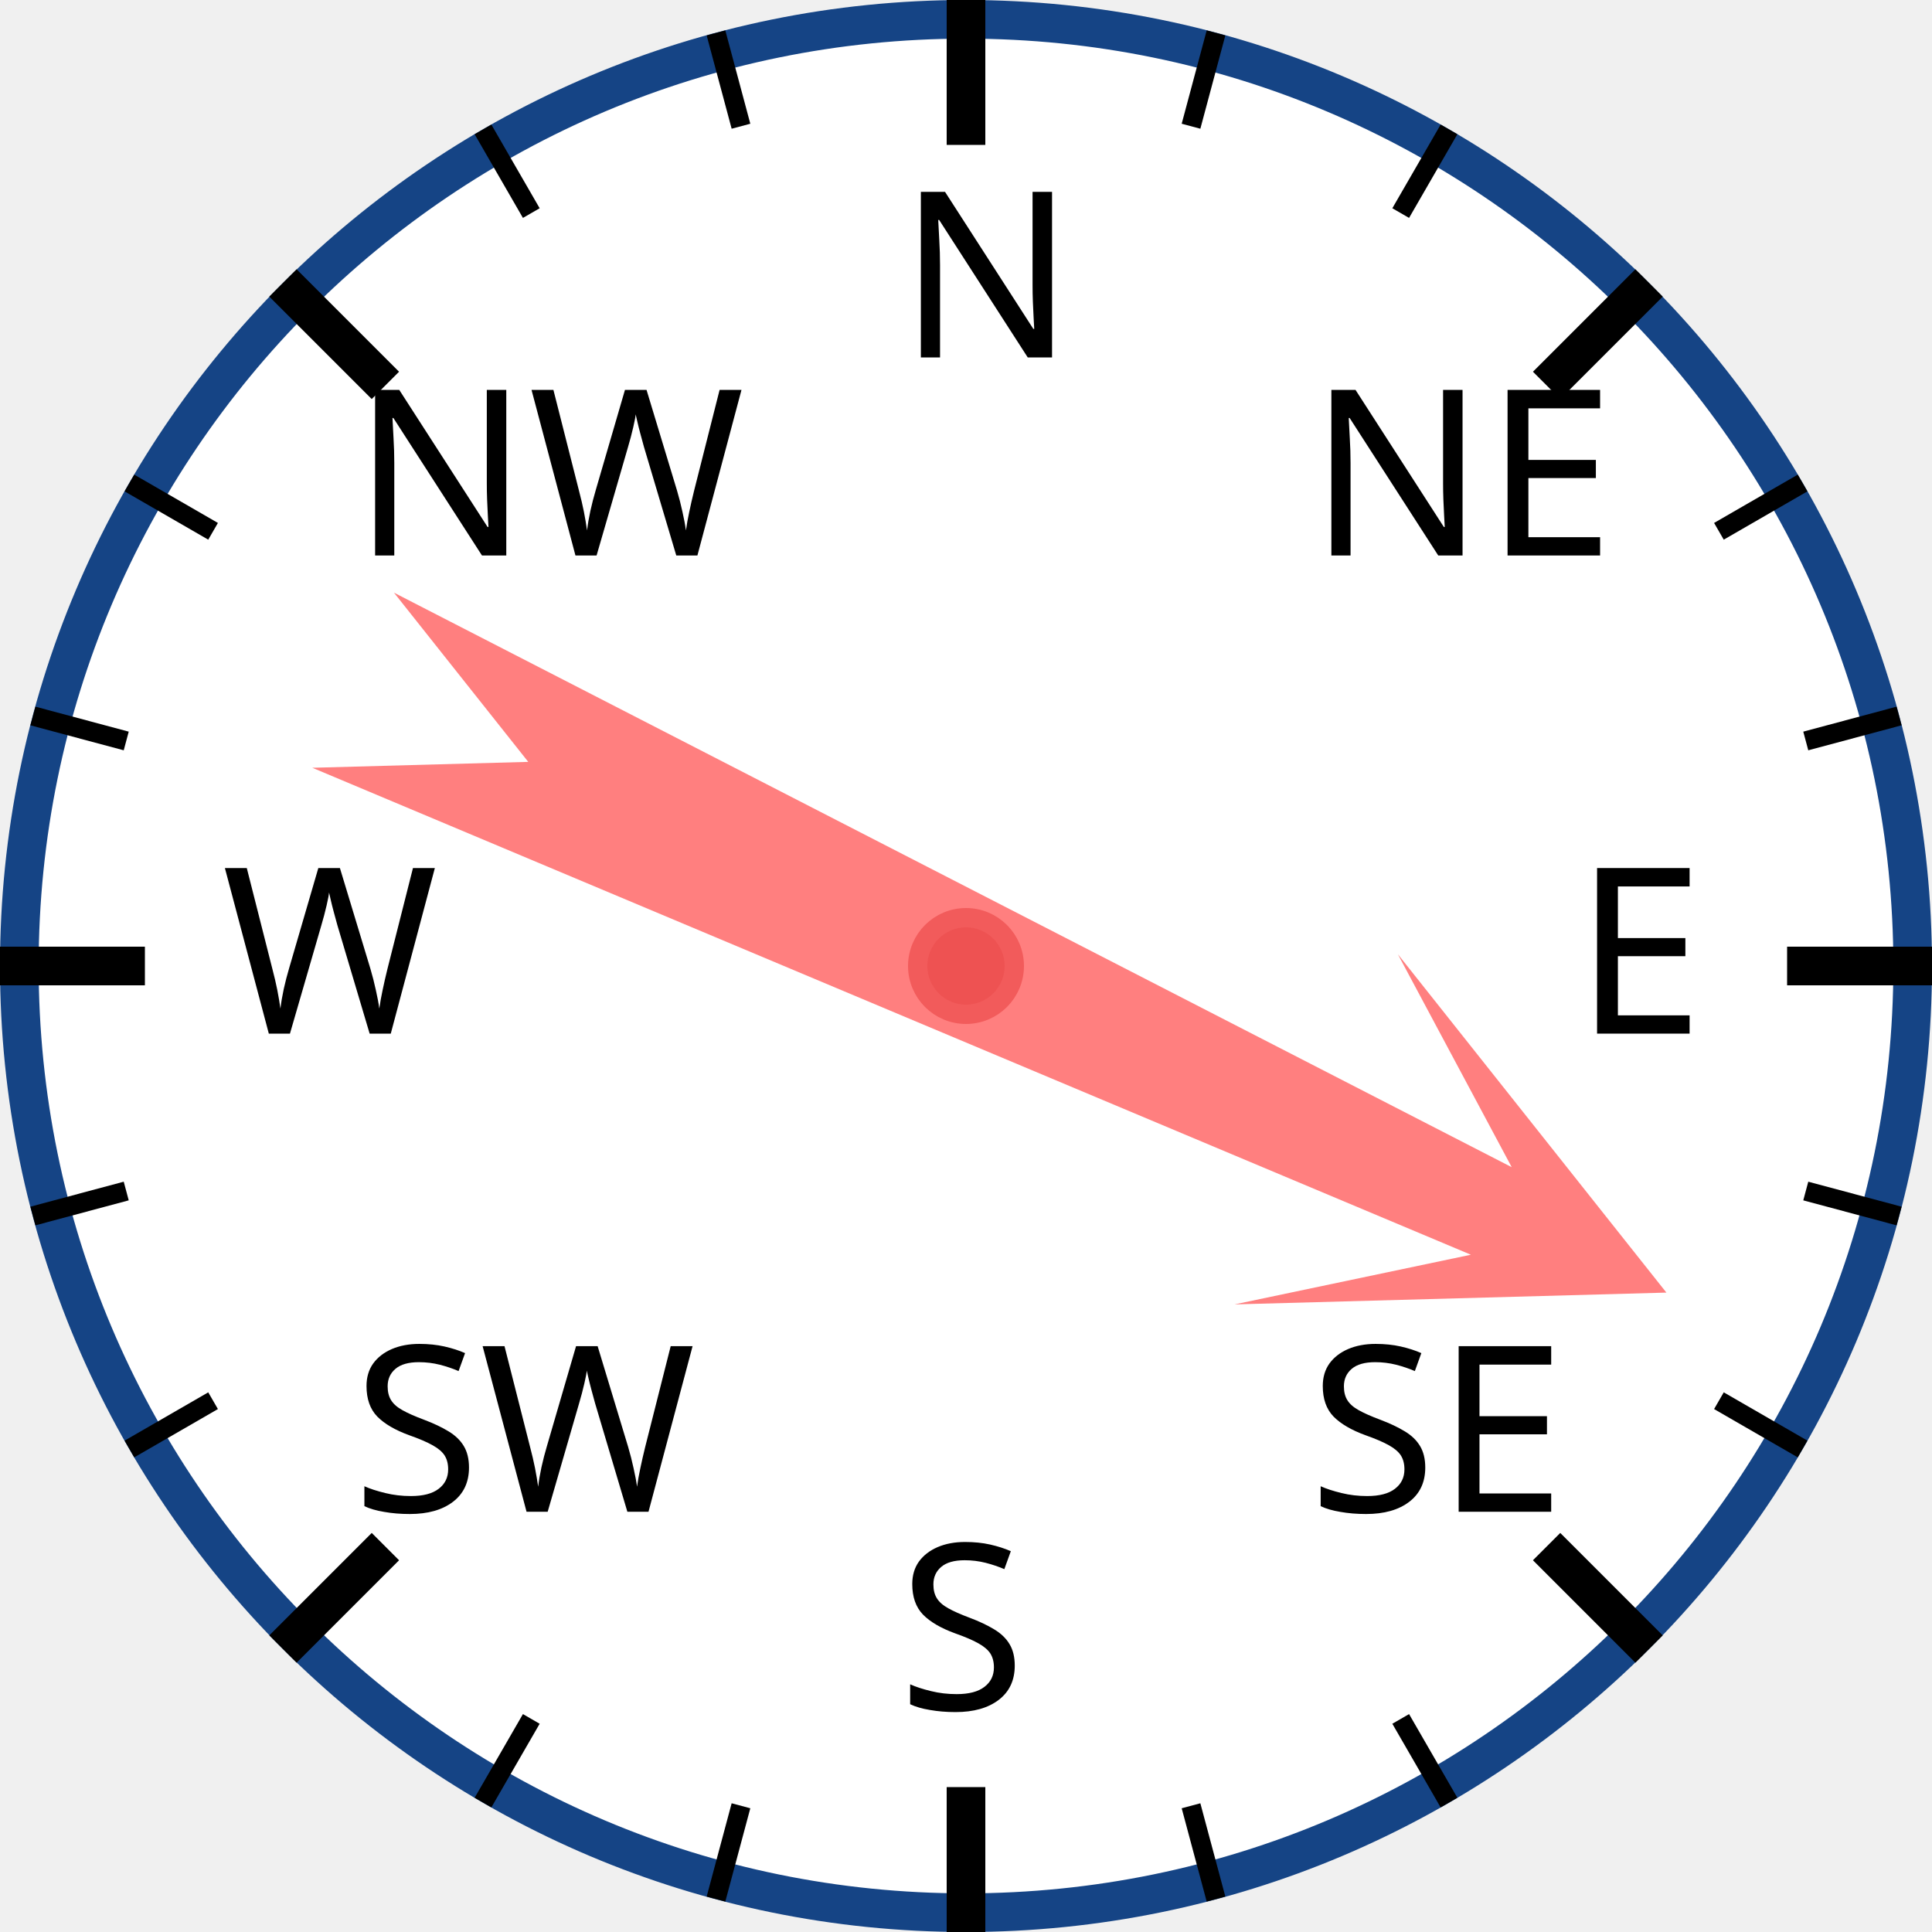
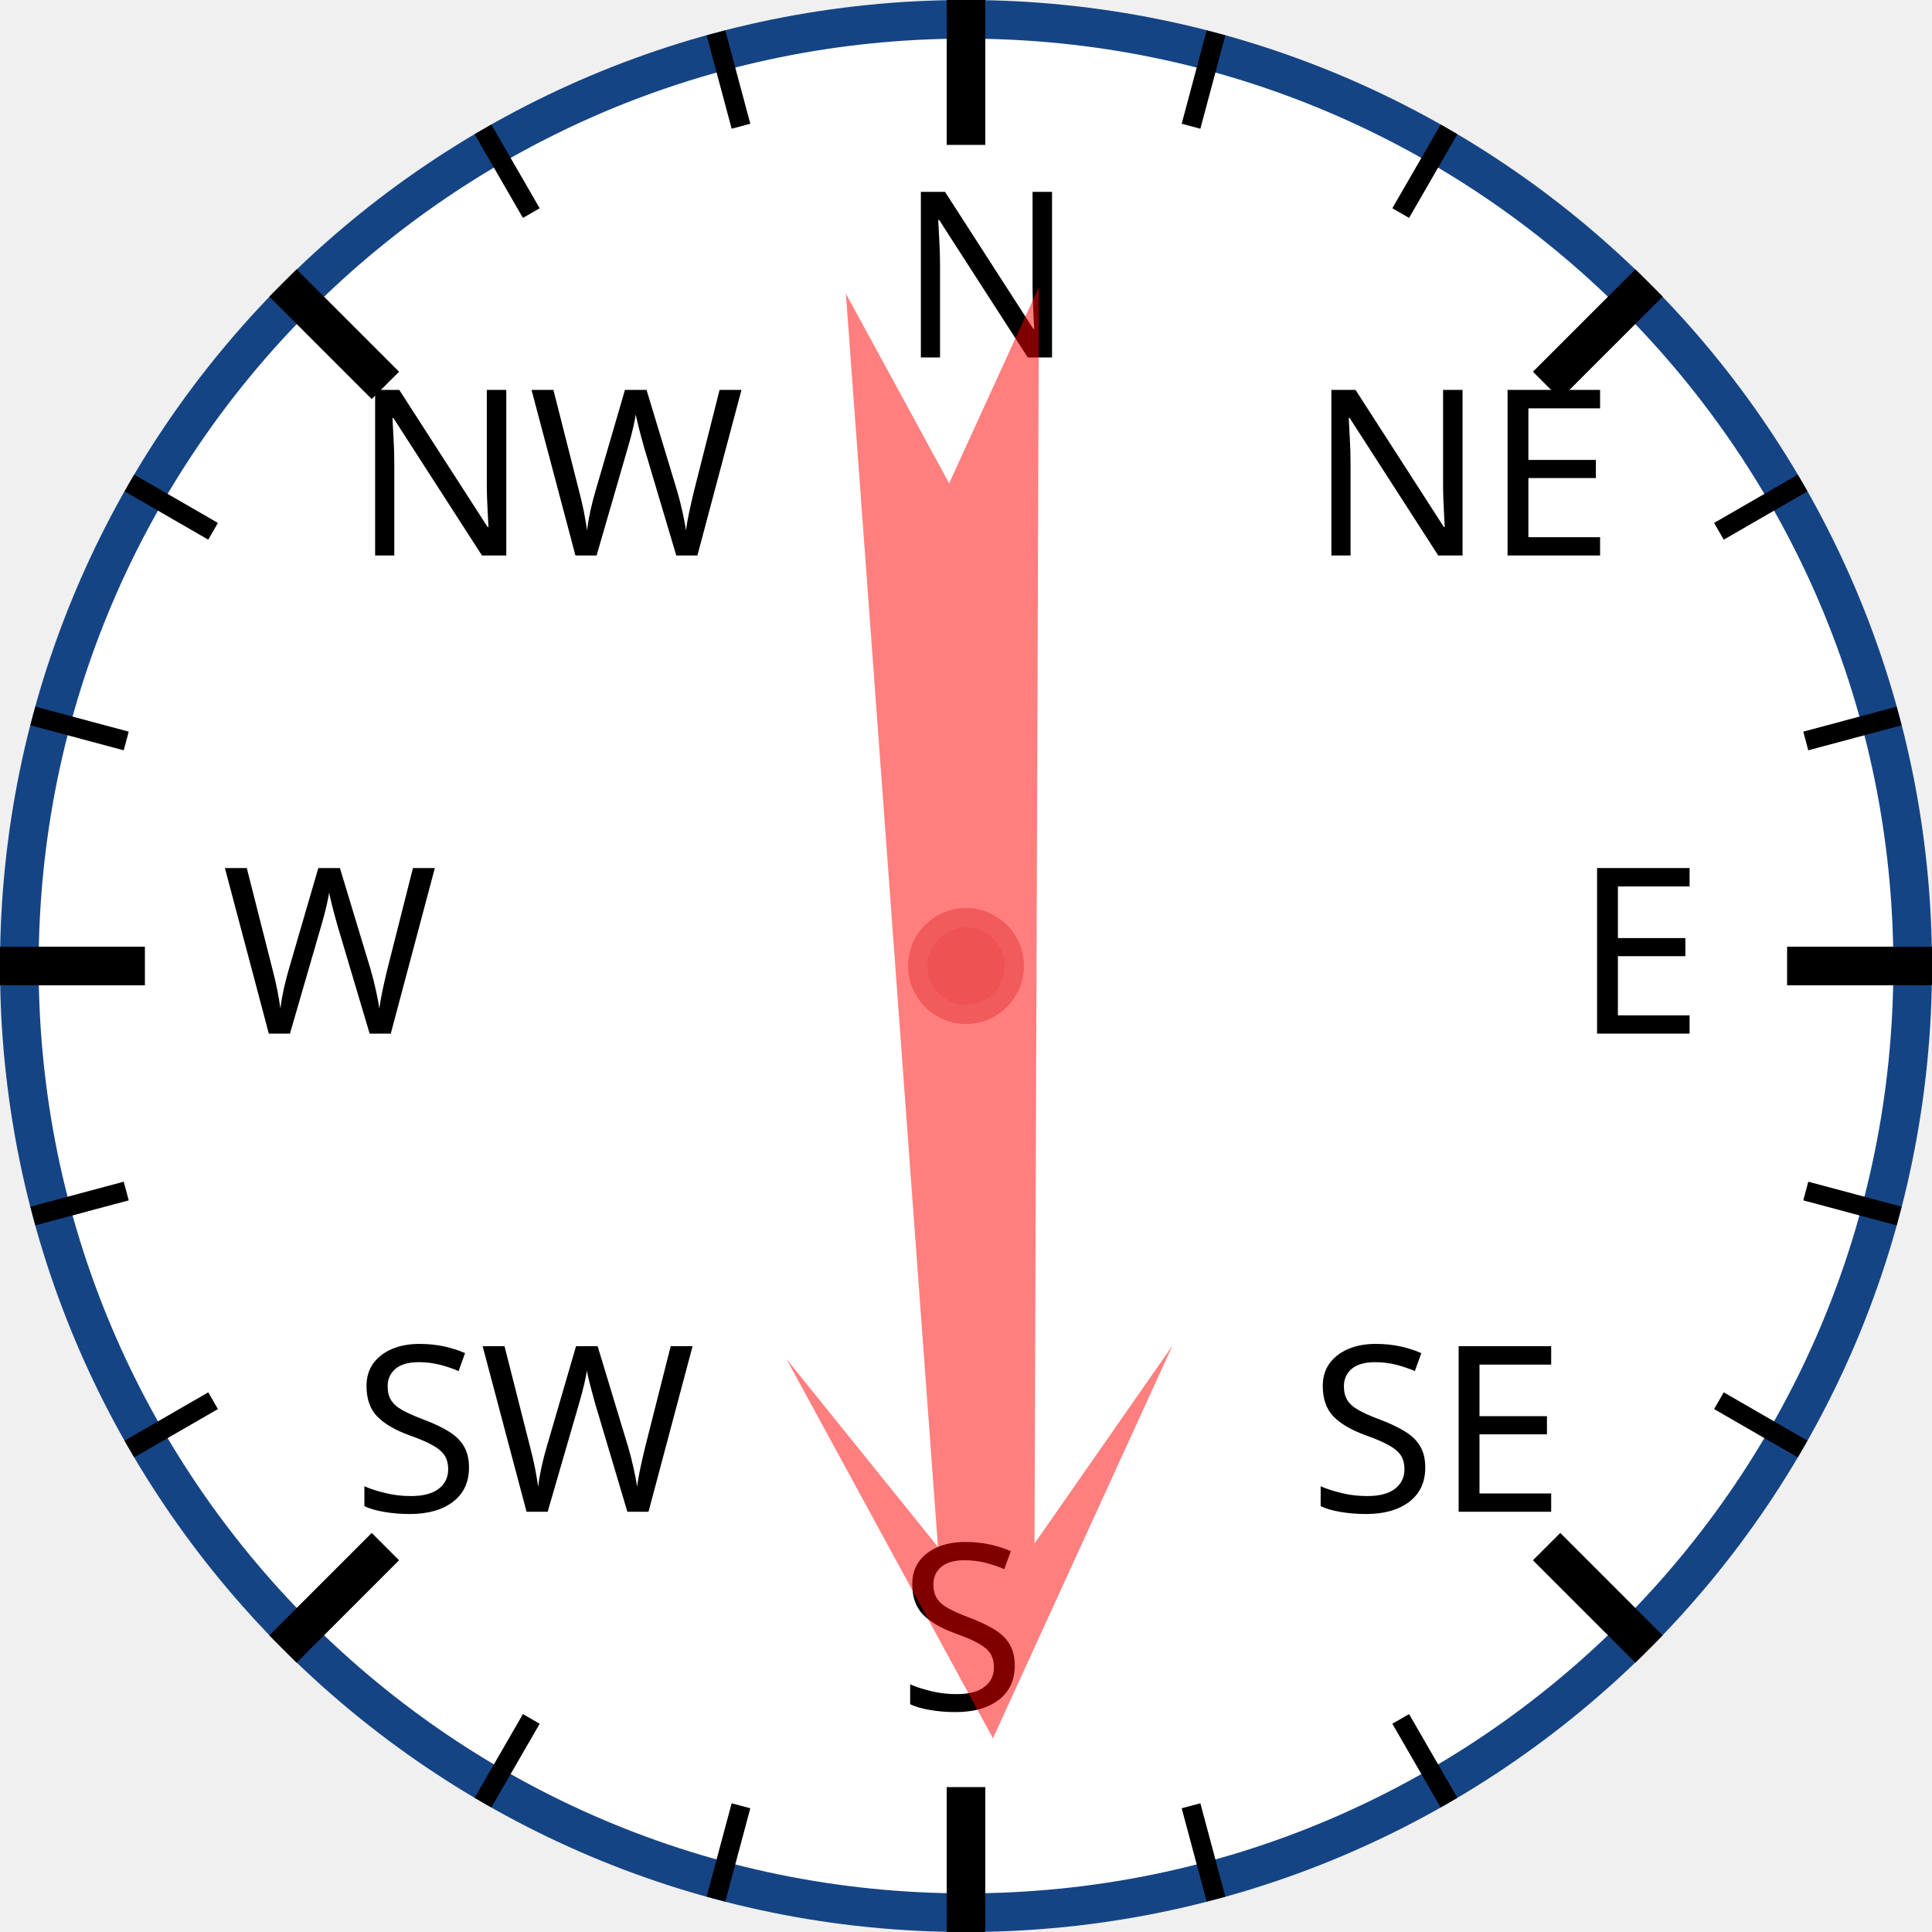
<svg xmlns="http://www.w3.org/2000/svg" width="120px" height="120px" viewBox="0 0 200 200">
  <circle cx="100" cy="100" r="98" style="fill: white; stroke: #154485; stroke-width: 4;" />
  <text x="93.0" y="37.0" style="font-family: sans-serif; font-size: 18pt;">N</text>
  <line x1="100.0" y1="0.0" x2="100.0" y2="15.0" style="stroke: black; stroke-width: 4;" />
  <line x1="74.118" y1="3.407" x2="76.706" y2="13.067" style="stroke: black; stroke-width: 2;" />
  <line x1="50" y1="13.397" x2="55" y2="22.058" style="stroke: black; stroke-width: 2;" />
  <text x="36.503" y="57.503" style="font-family: sans-serif; font-size: 18pt;">NW</text>
  <line x1="29.289" y1="29.289" x2="39.896" y2="39.896" style="stroke: black; stroke-width: 4;" />
  <line x1="13.397" y1="50" x2="22.058" y2="55" style="stroke: black; stroke-width: 2;" />
  <line x1="3.407" y1="74.118" x2="13.067" y2="76.706" style="stroke: black; stroke-width: 2;" />
  <text x="23.0" y="107.0" style="font-family: sans-serif; font-size: 18pt;">W</text>
  <line x1="0.0" y1="100.0" x2="15.0" y2="100.0" style="stroke: black; stroke-width: 4;" />
  <line x1="3.407" y1="125.882" x2="13.067" y2="123.294" style="stroke: black; stroke-width: 2;" />
  <line x1="13.397" y1="150" x2="22.058" y2="145" style="stroke: black; stroke-width: 2;" />
  <text x="36.503" y="156.497" style="font-family: sans-serif; font-size: 18pt;">SW</text>
  <line x1="29.289" y1="170.711" x2="39.896" y2="160.104" style="stroke: black; stroke-width: 4;" />
  <line x1="50" y1="186.603" x2="55" y2="177.942" style="stroke: black; stroke-width: 2;" />
  <line x1="74.118" y1="196.593" x2="76.706" y2="186.933" style="stroke: black; stroke-width: 2;" />
  <text x="93" y="177.0" style="font-family: sans-serif; font-size: 18pt;">S</text>
  <line x1="100" y1="200.0" x2="100" y2="185.0" style="stroke: black; stroke-width: 4;" />
  <line x1="125.882" y1="196.593" x2="123.294" y2="186.933" style="stroke: black; stroke-width: 2;" />
  <line x1="150.0" y1="186.603" x2="145.0" y2="177.942" style="stroke: black; stroke-width: 2;" />
  <text x="135.497" y="156.497" style="font-family: sans-serif; font-size: 18pt;">SE</text>
  <line x1="170.711" y1="170.711" x2="160.104" y2="160.104" style="stroke: black; stroke-width: 4;" />
  <line x1="186.603" y1="150" x2="177.942" y2="145" style="stroke: black; stroke-width: 2;" />
  <line x1="196.593" y1="125.882" x2="186.933" y2="123.294" style="stroke: black; stroke-width: 2;" />
  <text x="163.0" y="107" style="font-family: sans-serif; font-size: 18pt;">E</text>
  <line x1="200.0" y1="100" x2="185.0" y2="100" style="stroke: black; stroke-width: 4;" />
  <line x1="196.593" y1="74.118" x2="186.933" y2="76.706" style="stroke: black; stroke-width: 2;" />
  <line x1="186.603" y1="50" x2="177.942" y2="55" style="stroke: black; stroke-width: 2;" />
  <text x="135.497" y="57.503" style="font-family: sans-serif; font-size: 18pt;">NE</text>
  <line x1="170.711" y1="29.289" x2="160.104" y2="39.896" style="stroke: black; stroke-width: 4;" />
  <line x1="150" y1="13.397" x2="145" y2="22.058" style="stroke: black; stroke-width: 2;" />
  <line x1="125.882" y1="3.407" x2="123.294" y2="13.067" style="stroke: black; stroke-width: 2;" />
-   <polygon points="100 20 120 60 105 40 110 170 100 150 90 170 95 40 80 60" style="fill: red; fill-opacity: 0.5;" transform="rotate(115,100,100)" />
+   <polygon points="100 20 120 60 105 40 110 170 100 150 90 170 95 40 80 60" style="fill: red; fill-opacity: 0.5;" transform="rotate(178,100,100)" />
  <circle cx="100" cy="100" r="5" style="fill: #EE5252; stroke: #F25B5B; stroke-width: 2;" />
</svg>
